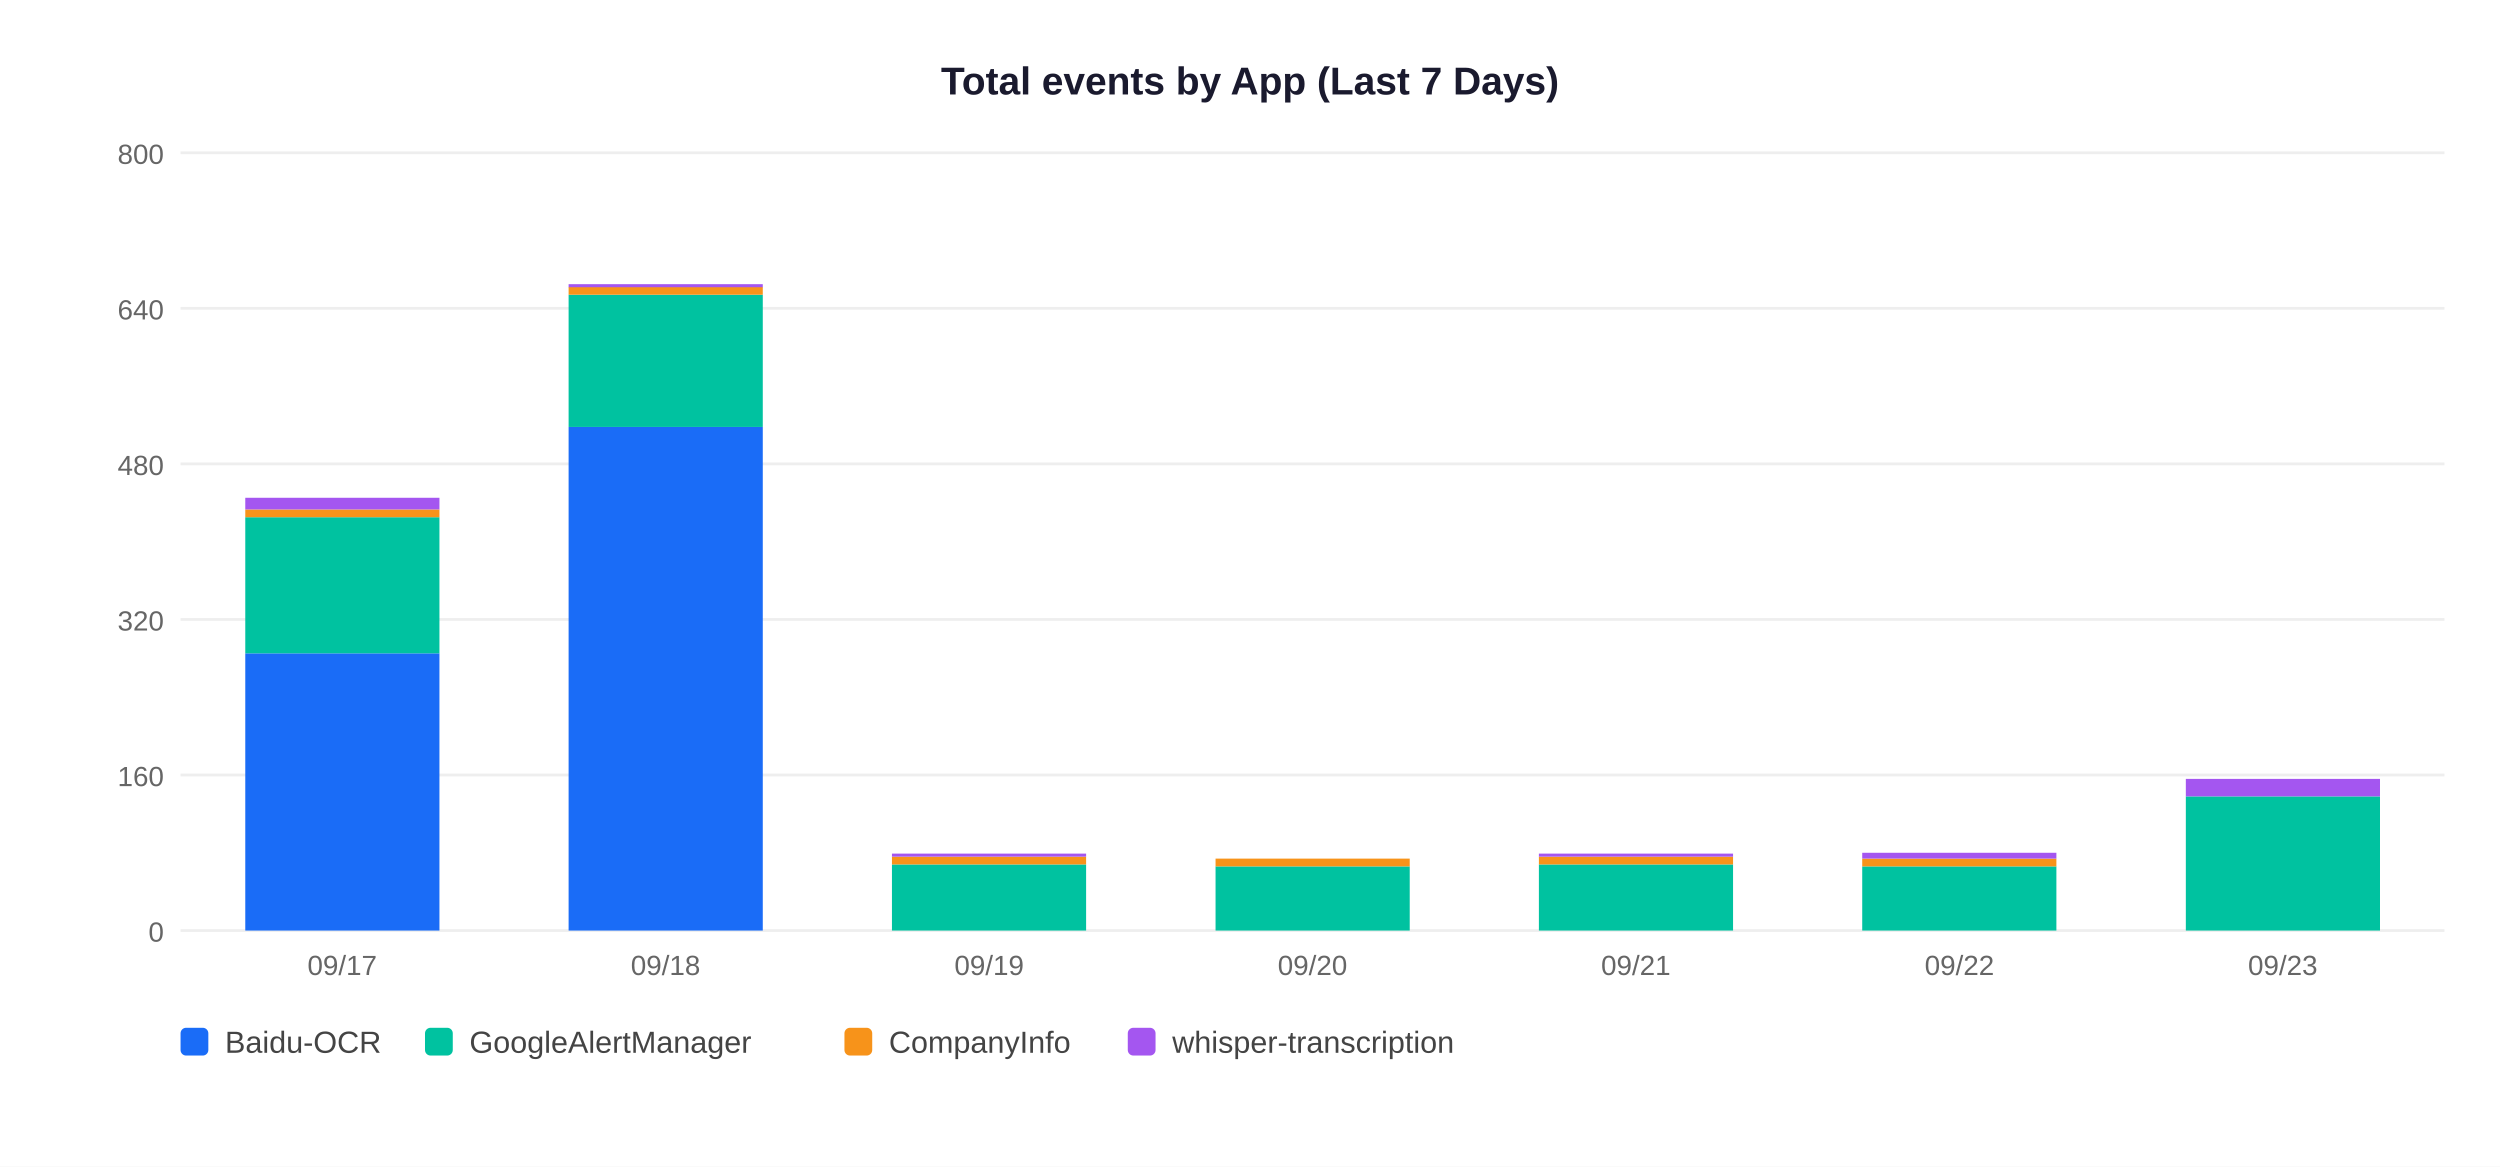
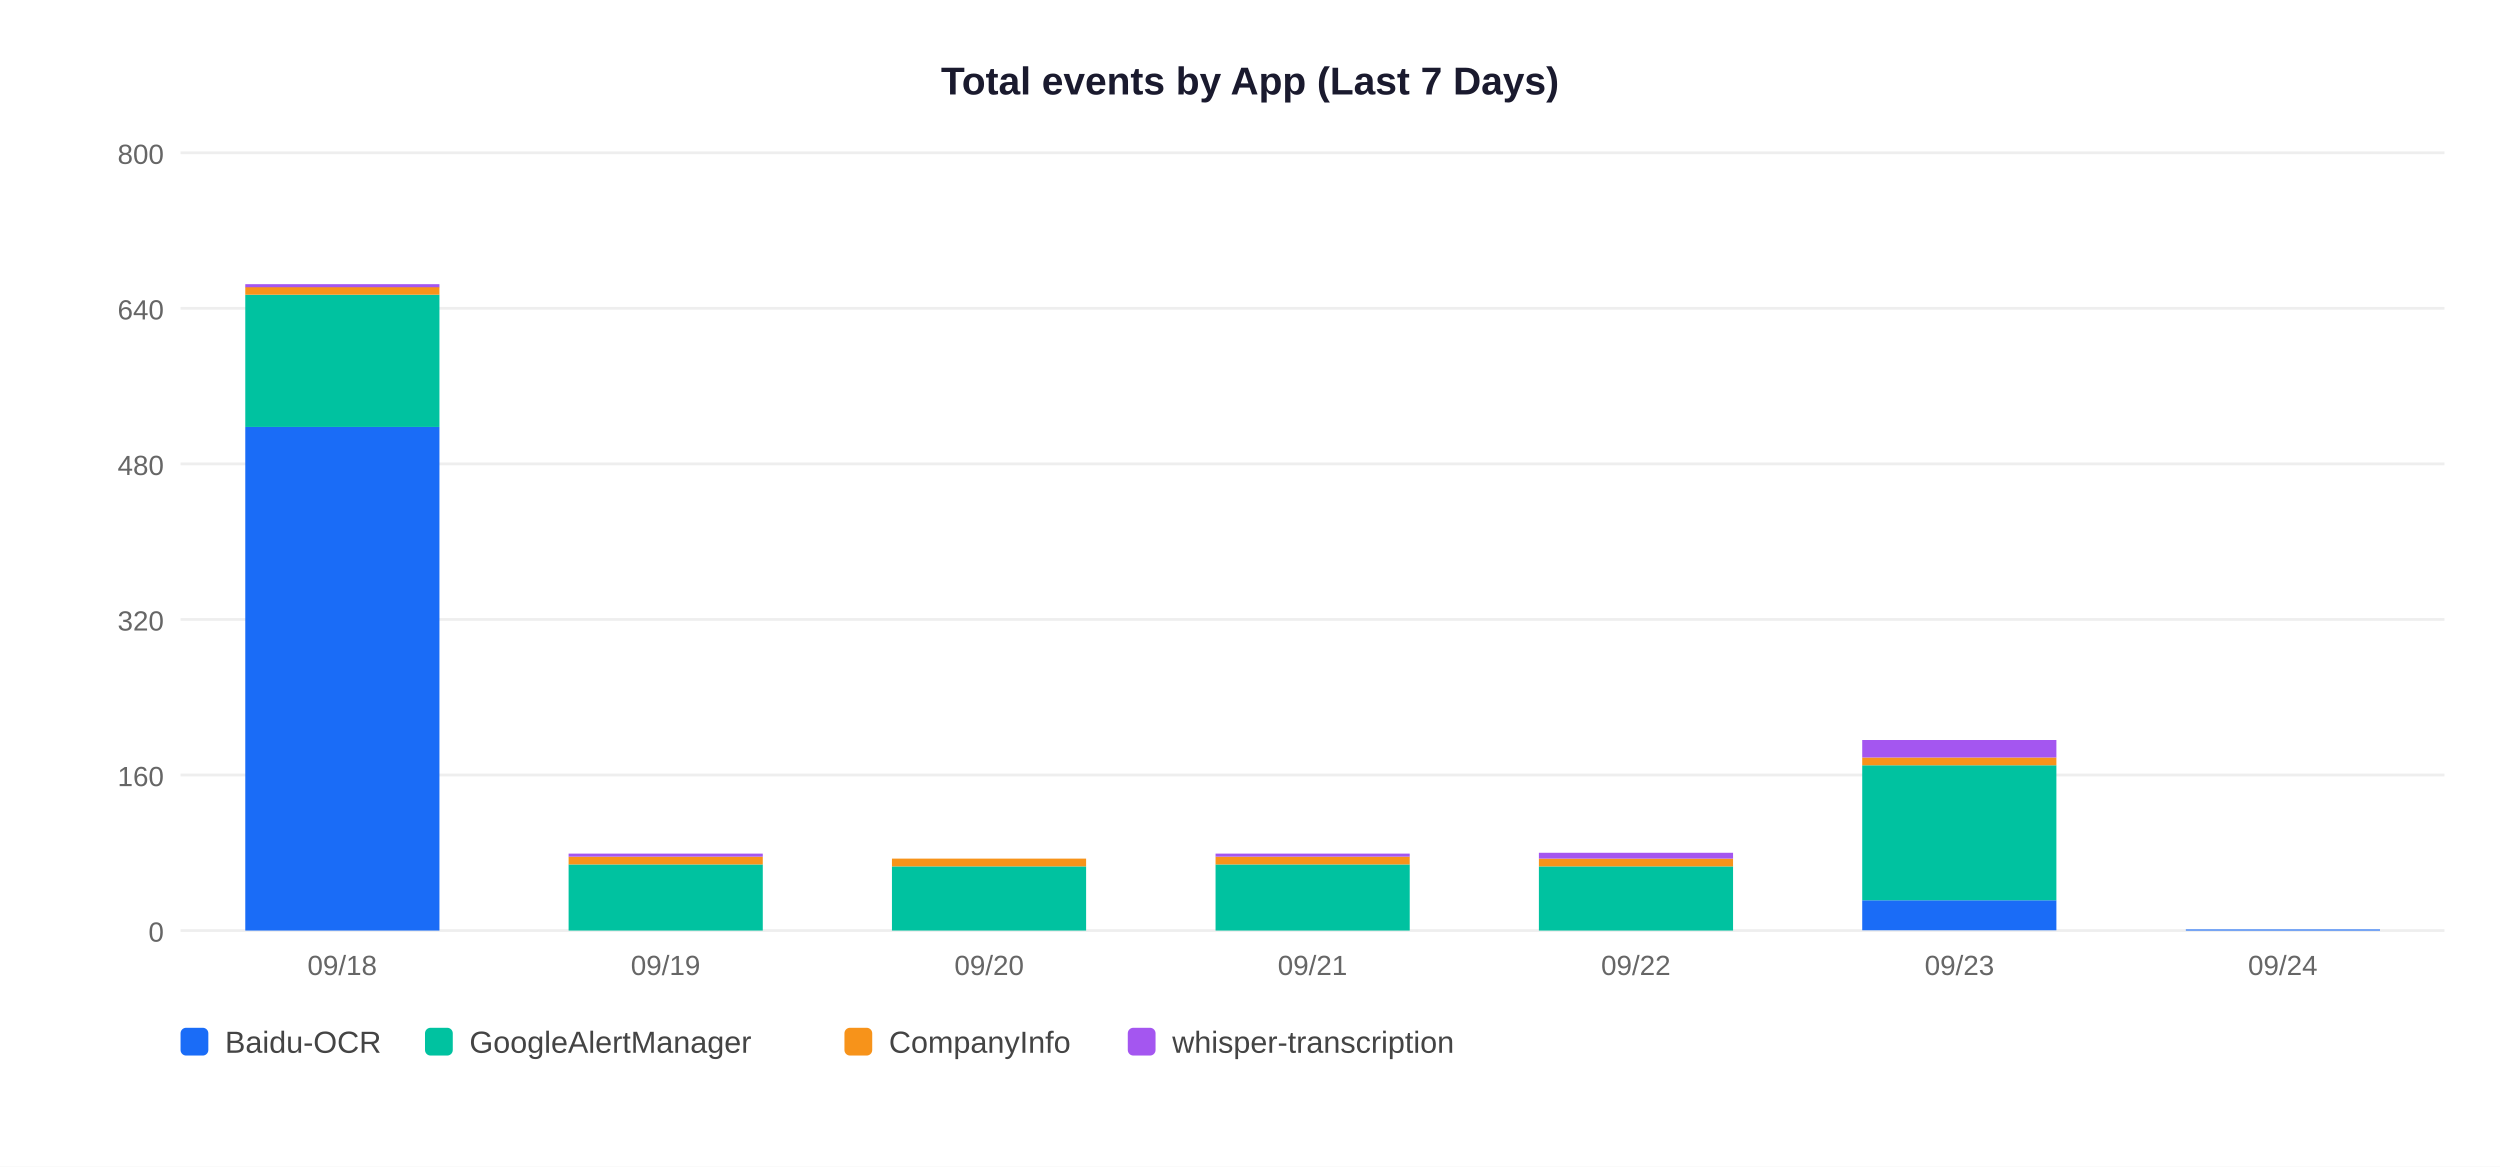
<svg xmlns="http://www.w3.org/2000/svg" width="900" height="420">
  <rect width="900" height="420" fill="white" />
  <text x="450" y="34" text-anchor="middle" font-size="14" font-weight="bold" font-family="Arial,sans-serif" fill="#1a1a2e">Total events by App (Last 7 Days)</text>
  <line x1="65" y1="335" x2="880" y2="335" stroke="#EEEEEE" stroke-width="1" />
  <text x="59" y="339" text-anchor="end" font-size="10" font-family="Arial,sans-serif" fill="#666">0</text>
  <line x1="65" y1="279" x2="880" y2="279" stroke="#EEEEEE" stroke-width="1" />
  <text x="59" y="283" text-anchor="end" font-size="10" font-family="Arial,sans-serif" fill="#666">160</text>
  <line x1="65" y1="223" x2="880" y2="223" stroke="#EEEEEE" stroke-width="1" />
  <text x="59" y="227" text-anchor="end" font-size="10" font-family="Arial,sans-serif" fill="#666">320</text>
  <line x1="65" y1="167" x2="880" y2="167" stroke="#EEEEEE" stroke-width="1" />
  <text x="59" y="171" text-anchor="end" font-size="10" font-family="Arial,sans-serif" fill="#666">480</text>
  <line x1="65" y1="111" x2="880" y2="111" stroke="#EEEEEE" stroke-width="1" />
  <text x="59" y="115" text-anchor="end" font-size="10" font-family="Arial,sans-serif" fill="#666">640</text>
  <line x1="65" y1="55" x2="880" y2="55" stroke="#EEEEEE" stroke-width="1" />
  <text x="59" y="59" text-anchor="end" font-size="10" font-family="Arial,sans-serif" fill="#666">800</text>
-   <rect x="88.3" y="235.2" width="69.9" height="99.8" fill="#1A6CF7" />
-   <rect x="88.3" y="186.2" width="69.9" height="49.0" fill="#00C2A0" />
-   <rect x="88.3" y="183.4" width="69.9" height="2.8" fill="#F7931A" />
-   <rect x="88.3" y="179.2" width="69.9" height="4.2" fill="#A456F0" />
-   <text x="123.2" y="351" text-anchor="middle" font-size="10" font-family="Arial,sans-serif" fill="#666">09/17</text>
-   <rect x="204.7" y="153.7" width="69.9" height="181.3" fill="#1A6CF7" />
-   <rect x="204.7" y="106.1" width="69.9" height="47.6" fill="#00C2A0" />
-   <rect x="204.7" y="103.3" width="69.9" height="2.8" fill="#F7931A" />
-   <rect x="204.7" y="102.3" width="69.9" height="1.1" fill="#A456F0" />
-   <text x="239.6" y="351" text-anchor="middle" font-size="10" font-family="Arial,sans-serif" fill="#666">09/18</text>
-   <rect x="321.1" y="311.2" width="69.9" height="23.8" fill="#00C2A0" />
-   <rect x="321.1" y="308.4" width="69.9" height="2.8" fill="#F7931A" />
-   <rect x="321.1" y="307.3" width="69.9" height="1.1" fill="#A456F0" />
-   <text x="356.1" y="351" text-anchor="middle" font-size="10" font-family="Arial,sans-serif" fill="#666">09/19</text>
-   <rect x="437.6" y="311.9" width="69.9" height="23.1" fill="#00C2A0" />
-   <rect x="437.6" y="309.1" width="69.9" height="2.8" fill="#F7931A" />
-   <text x="472.5" y="351" text-anchor="middle" font-size="10" font-family="Arial,sans-serif" fill="#666">09/20</text>
-   <rect x="554.0" y="311.2" width="69.9" height="23.8" fill="#00C2A0" />
-   <rect x="554.0" y="308.4" width="69.9" height="2.8" fill="#F7931A" />
-   <rect x="554.0" y="307.3" width="69.9" height="1.1" fill="#A456F0" />
-   <text x="588.9" y="351" text-anchor="middle" font-size="10" font-family="Arial,sans-serif" fill="#666">09/21</text>
-   <rect x="670.4" y="311.9" width="69.9" height="23.1" fill="#00C2A0" />
-   <rect x="670.4" y="309.1" width="69.9" height="2.8" fill="#F7931A" />
-   <rect x="670.4" y="307.0" width="69.9" height="2.1" fill="#A456F0" />
-   <text x="705.4" y="351" text-anchor="middle" font-size="10" font-family="Arial,sans-serif" fill="#666">09/22</text>
-   <rect x="786.9" y="286.7" width="69.9" height="48.3" fill="#00C2A0" />
-   <rect x="786.9" y="280.4" width="69.9" height="6.3" fill="#A456F0" />
-   <text x="821.8" y="351" text-anchor="middle" font-size="10" font-family="Arial,sans-serif" fill="#666">09/23</text>
+   <rect x="88.3" y="153.7" width="69.9" height="181.3" fill="#1A6CF7" />
+   <rect x="88.3" y="106.1" width="69.9" height="47.6" fill="#00C2A0" />
+   <rect x="88.3" y="103.3" width="69.9" height="2.8" fill="#F7931A" />
+   <rect x="88.3" y="102.3" width="69.9" height="1.1" fill="#A456F0" />
+   <text x="123.2" y="351" text-anchor="middle" font-size="10" font-family="Arial,sans-serif" fill="#666">09/18</text>
+   <rect x="204.7" y="311.2" width="69.9" height="23.8" fill="#00C2A0" />
+   <rect x="204.7" y="308.4" width="69.9" height="2.8" fill="#F7931A" />
+   <rect x="204.7" y="307.3" width="69.9" height="1.1" fill="#A456F0" />
+   <text x="239.6" y="351" text-anchor="middle" font-size="10" font-family="Arial,sans-serif" fill="#666">09/19</text>
+   <rect x="321.1" y="311.9" width="69.9" height="23.1" fill="#00C2A0" />
+   <rect x="321.1" y="309.1" width="69.9" height="2.8" fill="#F7931A" />
+   <text x="356.1" y="351" text-anchor="middle" font-size="10" font-family="Arial,sans-serif" fill="#666">09/20</text>
+   <rect x="437.6" y="311.2" width="69.9" height="23.8" fill="#00C2A0" />
+   <rect x="437.6" y="308.4" width="69.9" height="2.8" fill="#F7931A" />
+   <rect x="437.6" y="307.3" width="69.9" height="1.1" fill="#A456F0" />
+   <text x="472.5" y="351" text-anchor="middle" font-size="10" font-family="Arial,sans-serif" fill="#666">09/21</text>
+   <rect x="554.0" y="311.9" width="69.9" height="23.1" fill="#00C2A0" />
+   <rect x="554.0" y="309.1" width="69.9" height="2.8" fill="#F7931A" />
+   <rect x="554.0" y="307.0" width="69.9" height="2.1" fill="#A456F0" />
+   <text x="588.9" y="351" text-anchor="middle" font-size="10" font-family="Arial,sans-serif" fill="#666">09/22</text>
+   <rect x="670.4" y="324.1" width="69.9" height="10.8" fill="#1A6CF7" />
+   <rect x="670.4" y="275.5" width="69.9" height="48.6" fill="#00C2A0" />
+   <rect x="670.4" y="272.7" width="69.9" height="2.8" fill="#F7931A" />
+   <rect x="670.4" y="266.4" width="69.9" height="6.3" fill="#A456F0" />
+   <text x="705.4" y="351" text-anchor="middle" font-size="10" font-family="Arial,sans-serif" fill="#666">09/23</text>
+   <rect x="786.9" y="334.6" width="69.9" height="0.4" fill="#1A6CF7" />
+   <text x="821.8" y="351" text-anchor="middle" font-size="10" font-family="Arial,sans-serif" fill="#666">09/24</text>
  <rect x="65" y="370" width="10" height="10" rx="2" fill="#1A6CF7" />
  <text x="81" y="379" font-size="11" font-family="Arial,sans-serif" fill="#444">Baidu-OCR</text>
  <rect x="153" y="370" width="10" height="10" rx="2" fill="#00C2A0" />
  <text x="169" y="379" font-size="11" font-family="Arial,sans-serif" fill="#444">GoogleAlertManager</text>
  <rect x="304" y="370" width="10" height="10" rx="2" fill="#F7931A" />
  <text x="320" y="379" font-size="11" font-family="Arial,sans-serif" fill="#444">CompanyInfo</text>
  <rect x="406" y="370" width="10" height="10" rx="2" fill="#A456F0" />
  <text x="422" y="379" font-size="11" font-family="Arial,sans-serif" fill="#444">whisper-transcription</text>
</svg>
